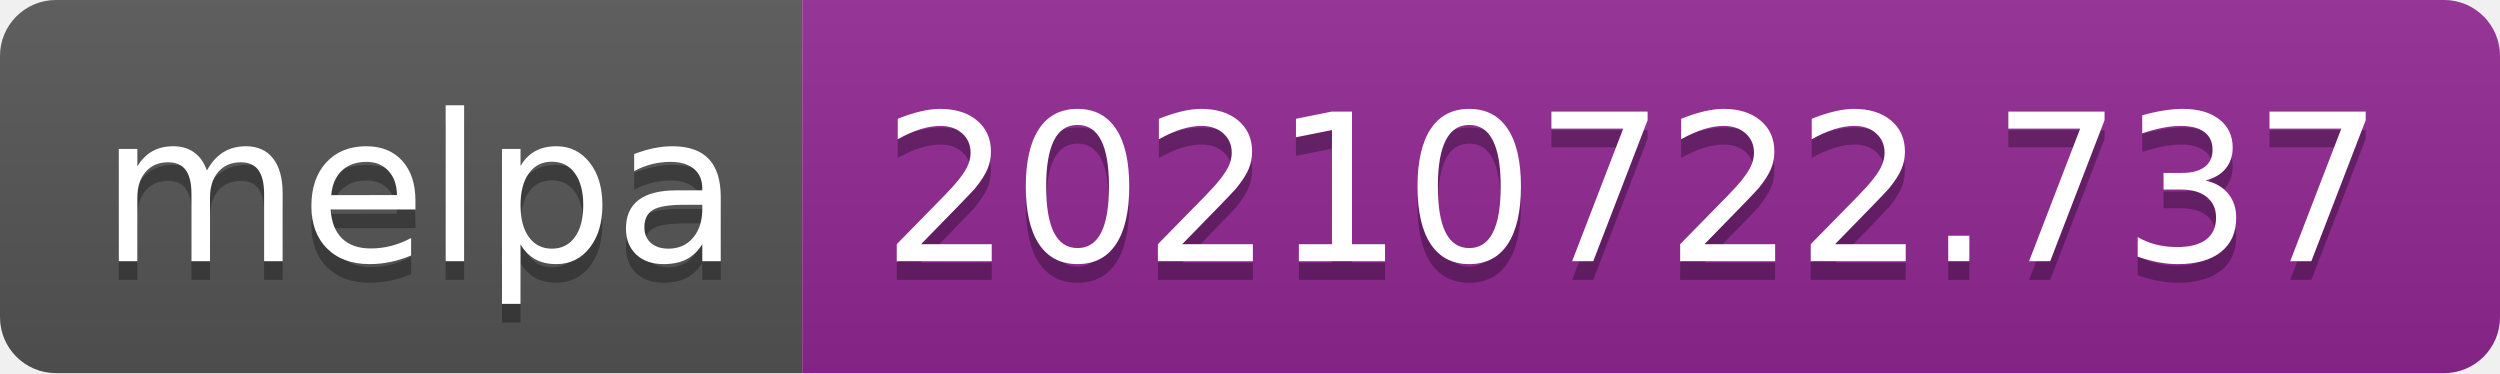
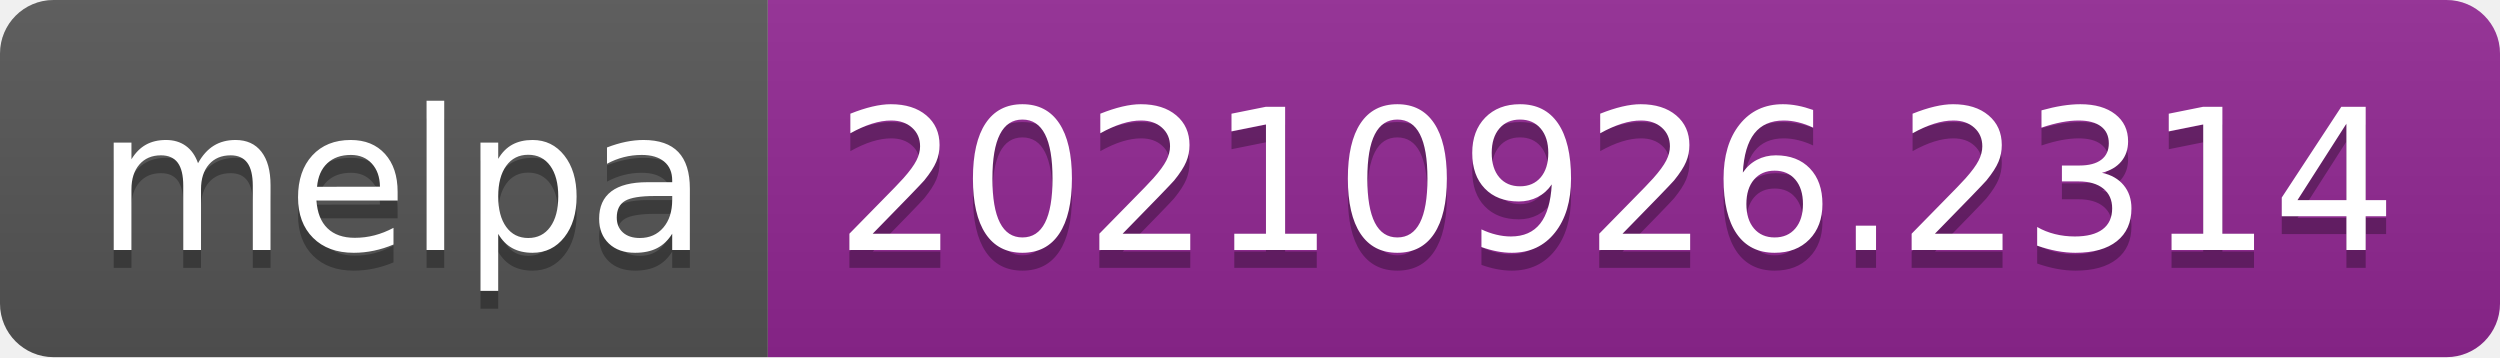
- <svg xmlns="http://www.w3.org/2000/svg" width="134" height="20" role="img" aria-label="melpa: 20210722.737">
+ <svg xmlns="http://www.w3.org/2000/svg" width="140" height="20" role="img" aria-label="melpa: 20210926.2314">
  <linearGradient id="s" x2="0" y2="100%">
    <stop offset="0" stop-color="#bbb" stop-opacity=".1" />
    <stop offset="1" stop-opacity=".1" />
  </linearGradient>
  <clipPath id="r">
-     <rect width="134" height="20" rx="3" fill="#fff" />
+     <rect width="140" height="20" rx="3" fill="#fff" />
  </clipPath>
  <g clip-path="url(#r)">
    <rect width="43" height="20" fill="#555" />
-     <rect x="43" width="91" height="20" fill="#922793" />
-     <rect width="134" height="20" fill="url(#s)" />
+     <rect x="43" width="97" height="20" fill="#922793" />
+     <rect width="140" height="20" fill="url(#s)" />
  </g>
  <g fill="#fff" text-anchor="middle" font-family="Verdana,Geneva,DejaVu Sans,sans-serif" text-rendering="geometricPrecision" font-size="110">
    <text aria-hidden="true" x="225" y="150" fill="#010101" fill-opacity=".3" transform="scale(.1)" textLength="330">melpa</text>
    <text x="225" y="140" transform="scale(.1)" fill="#fff" textLength="330">melpa</text>
-     <text aria-hidden="true" x="875" y="150" fill="#010101" fill-opacity=".3" transform="scale(.1)" textLength="810">20210722.737</text>
-     <text x="875" y="140" transform="scale(.1)" fill="#fff" textLength="810">20210722.737</text>
+     <text aria-hidden="true" x="905" y="150" fill="#010101" fill-opacity=".3" transform="scale(.1)" textLength="870">20210926.2314</text>
+     <text x="905" y="140" transform="scale(.1)" fill="#fff" textLength="870">20210926.2314</text>
  </g>
</svg>
